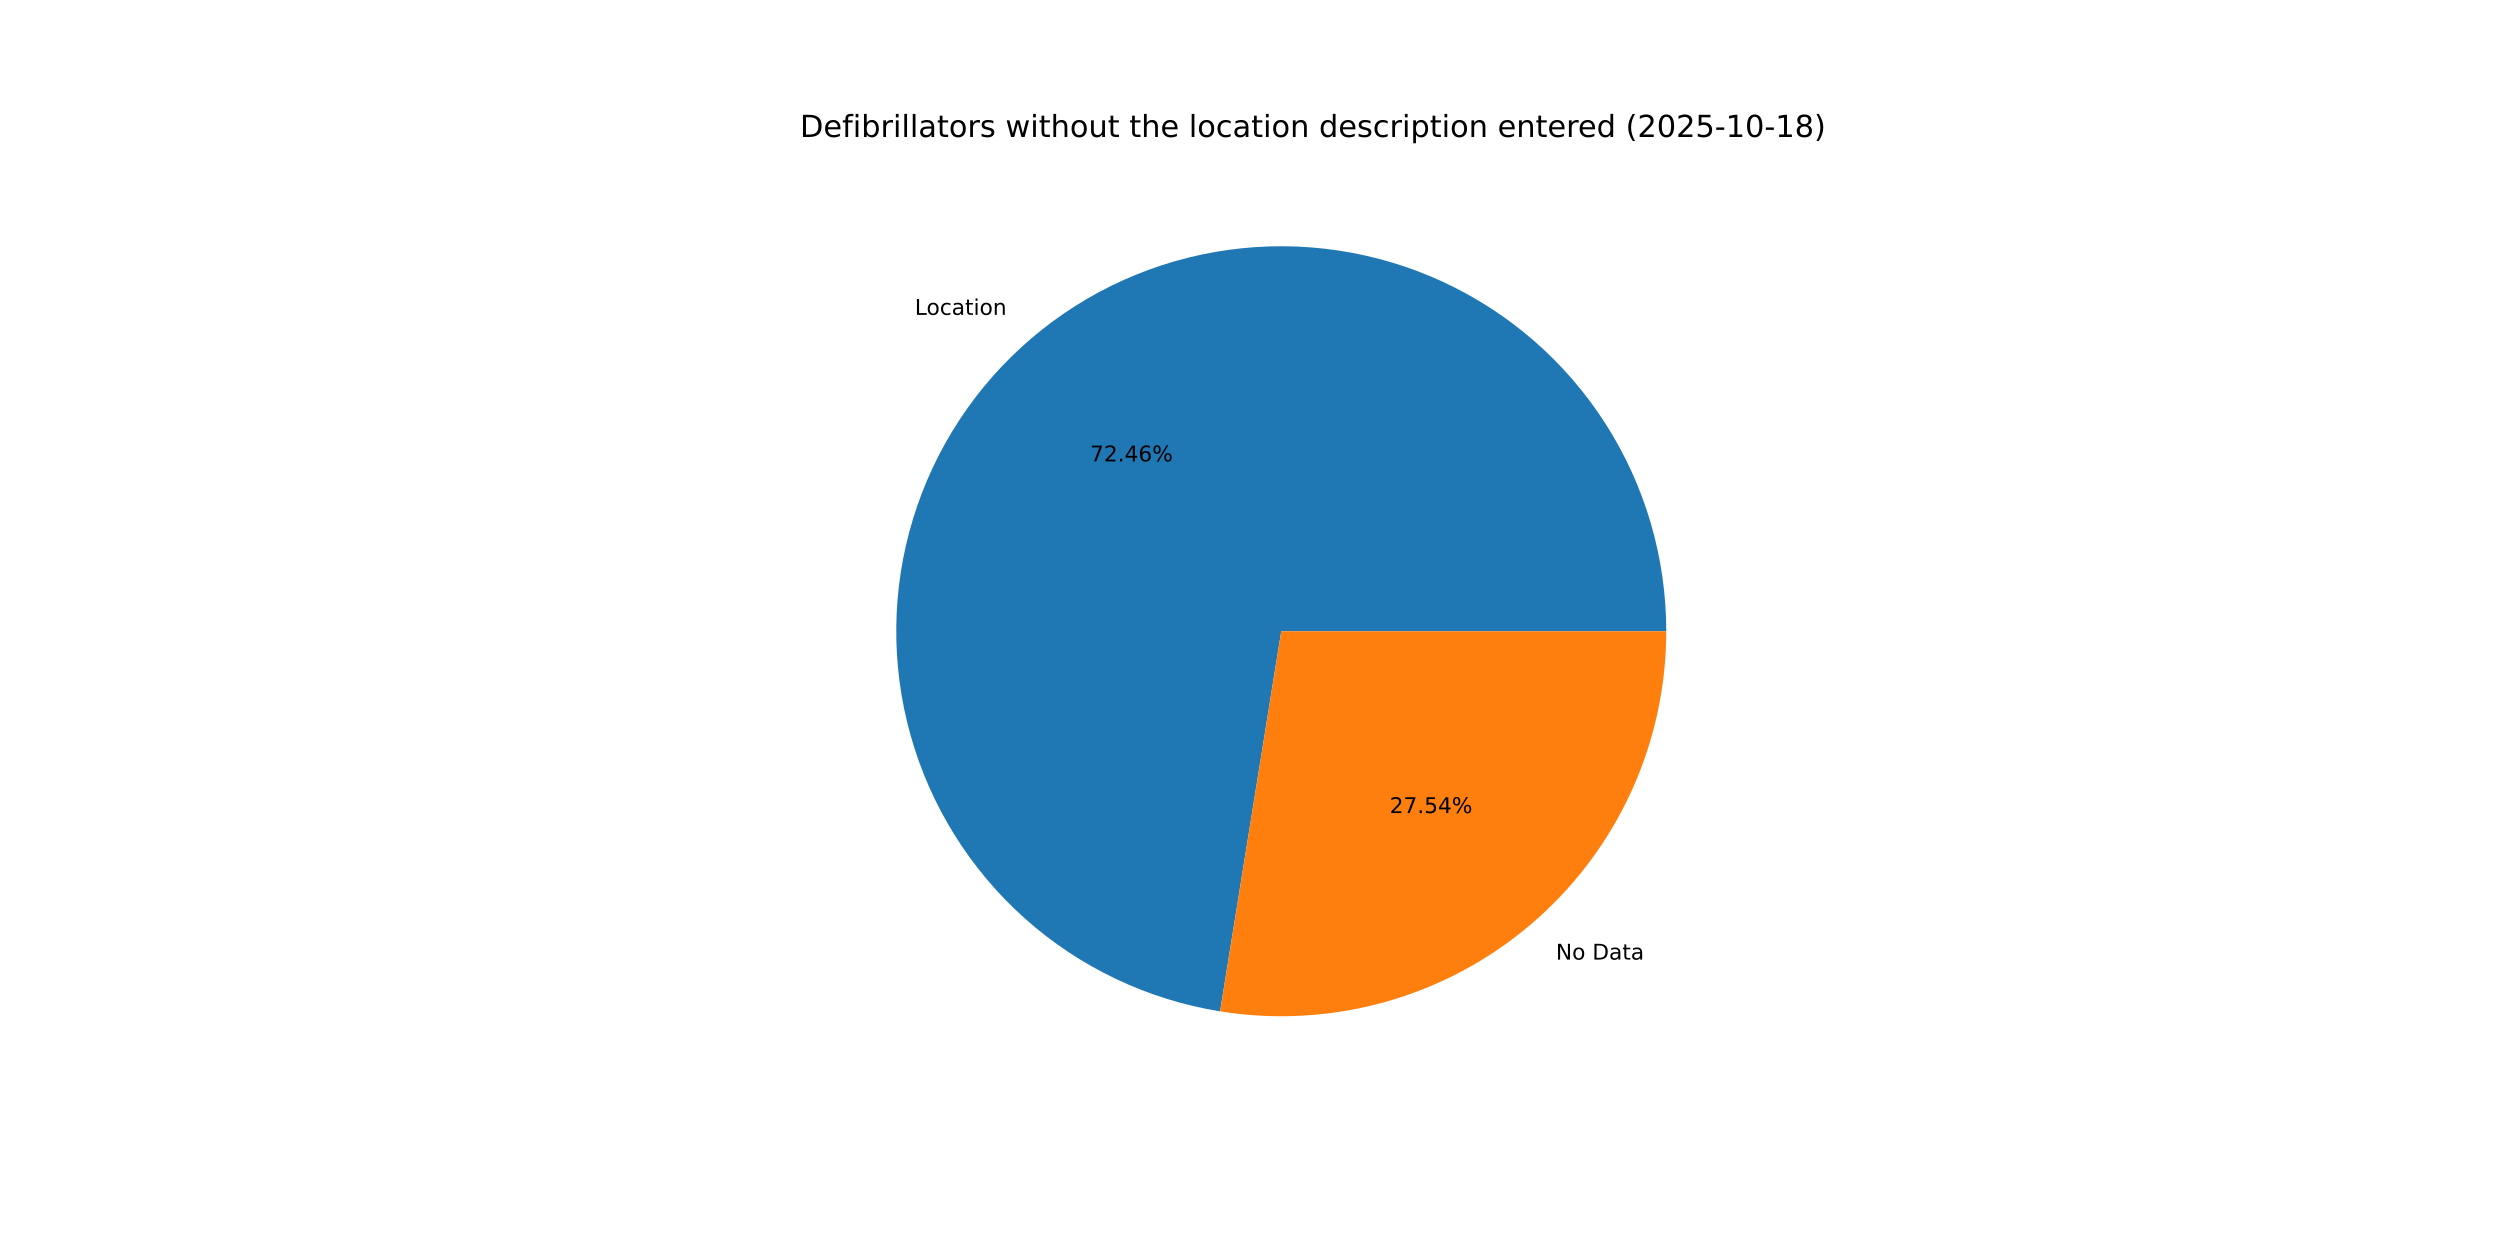
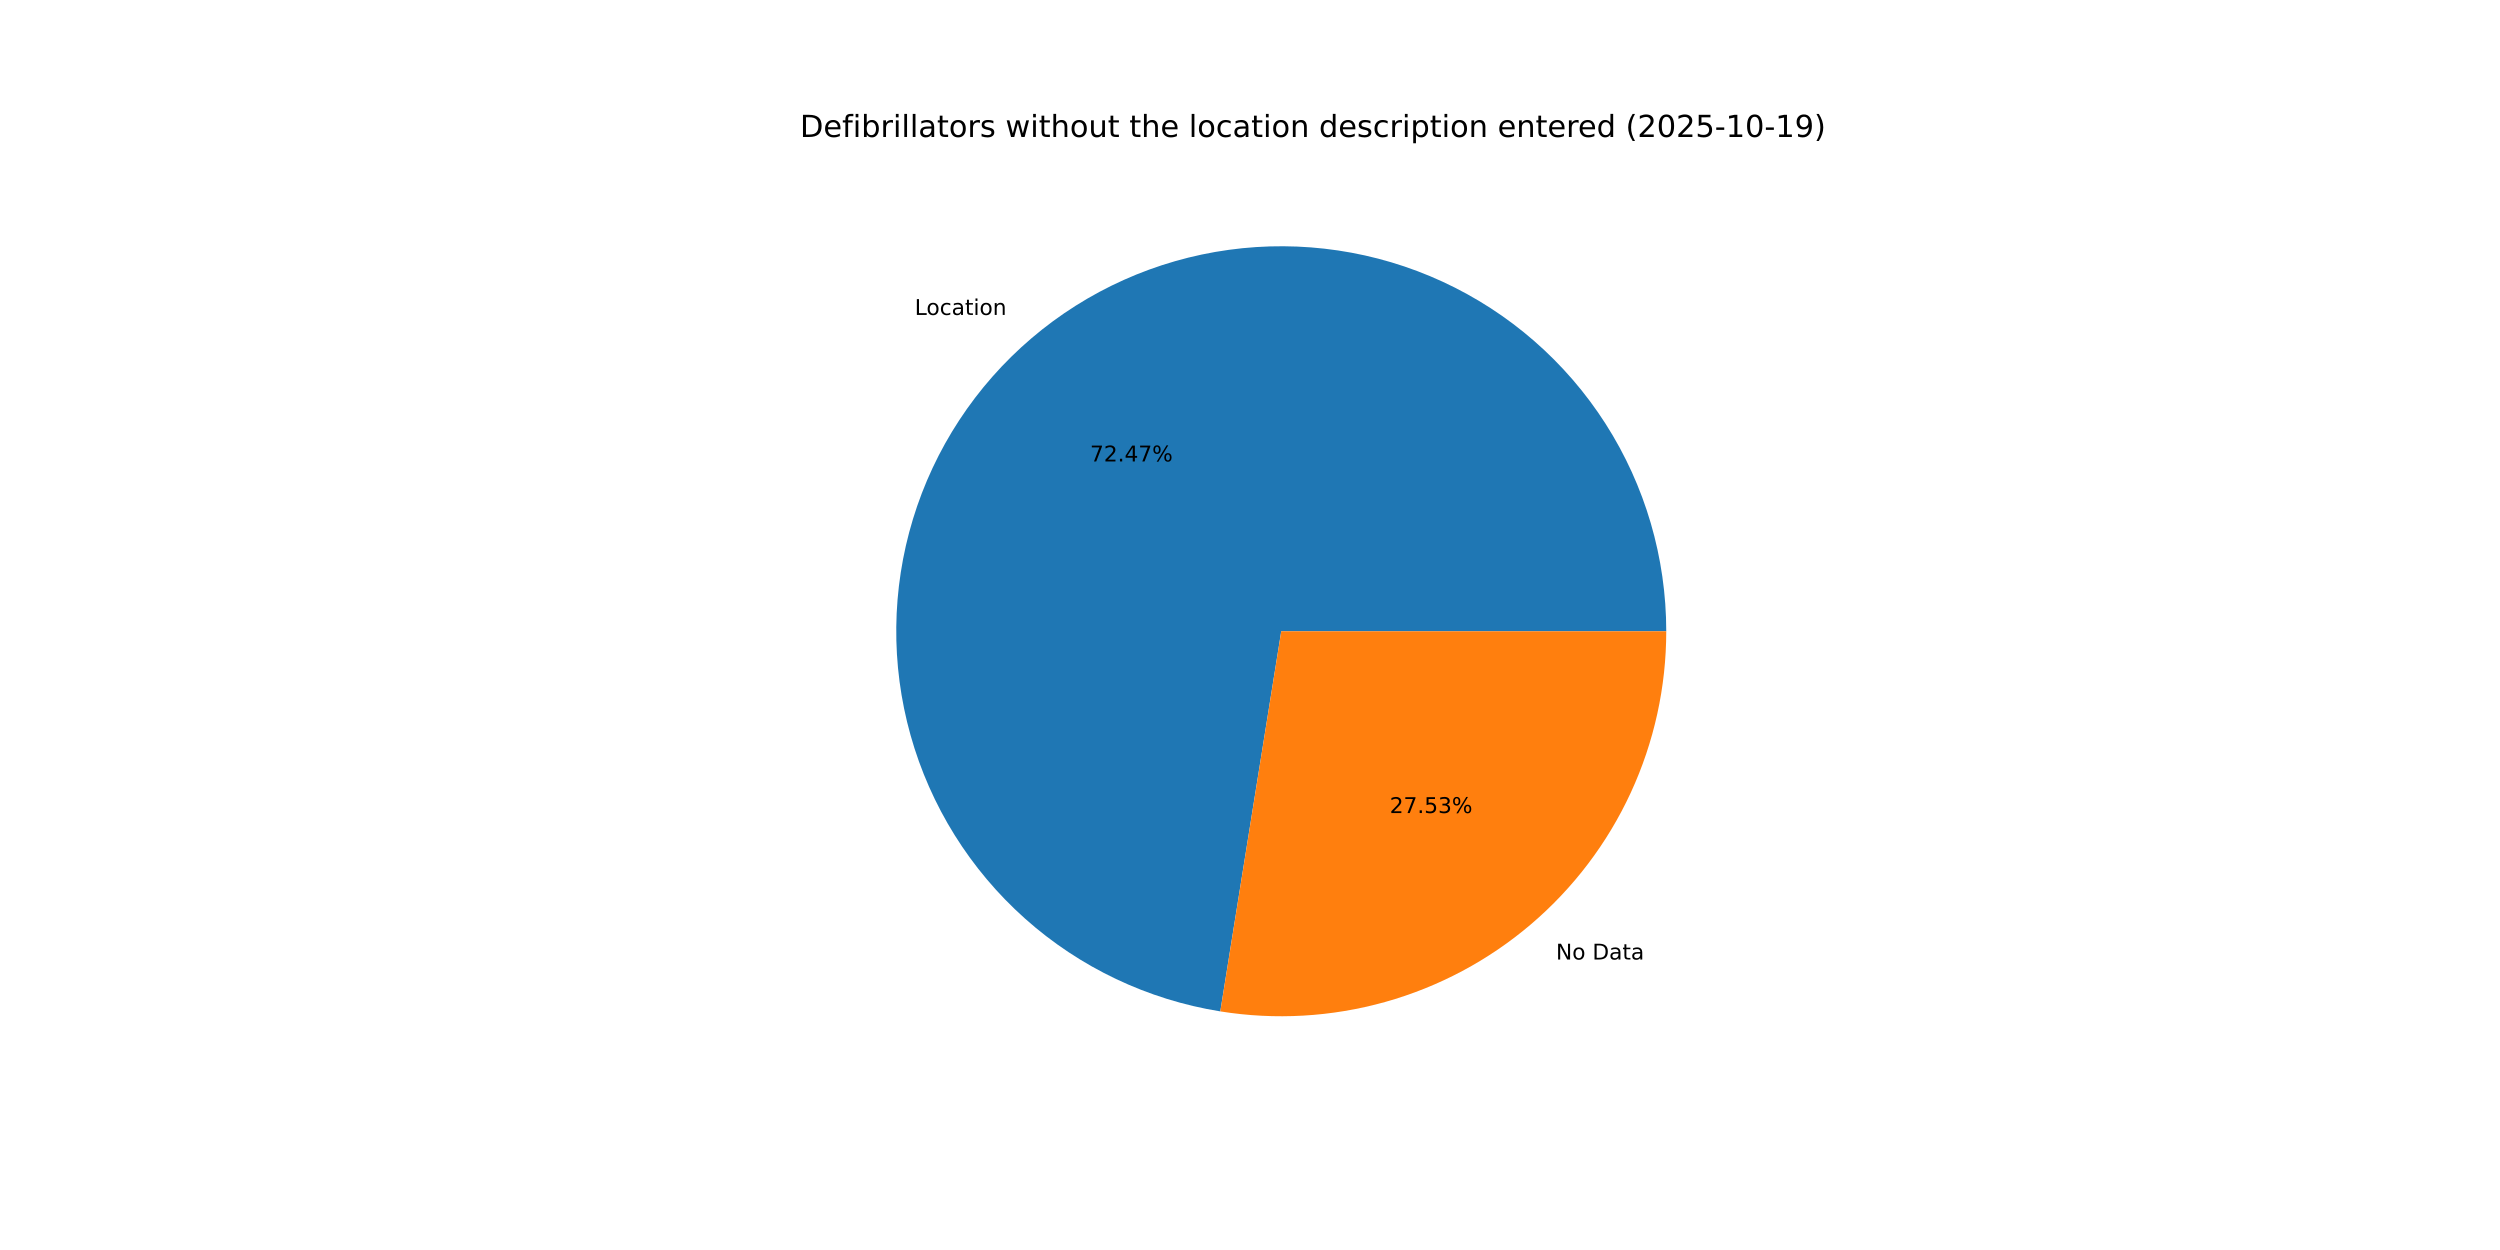
<svg xmlns="http://www.w3.org/2000/svg" xmlns:xlink="http://www.w3.org/1999/xlink" width="1152pt" height="576pt" viewBox="0 0 1152 576" version="1.1">
  <defs>
    <style type="text/css">*{stroke-linejoin: round; stroke-linecap: butt}</style>
  </defs>
  <g id="figure_1">
    <g id="patch_1">
      <path d="M 0 576  L 1152 576  L 1152 0  L 0 0  z " style="fill: #ffffff" />
    </g>
    <g id="axes_1">
      <g id="patch_2">
-         <path d="M 767.808 290.88  C 767.808 257 758.103 223.818 739.845 195.278  C 721.588 166.738 695.531 144.016 664.772 129.813  C 634.012 115.61 599.818 110.512 566.253 115.123  C 532.688 119.734 501.136 133.866 475.347 155.838  C 449.557 177.81 430.594 206.717 420.71 239.123  C 410.825 271.529 410.428 306.099 419.565 338.724  C 428.702 371.349 446.996 400.684 472.274 423.243  C 497.552 445.802 528.771 460.654 562.221 466.036  L 590.4 290.88  z " style="fill: #1f77b4" />
+         <path d="M 767.808 290.88  C 767.808 256.996 758.1 223.811 739.839 195.268  C 721.578 166.726 695.516 144.004 664.751 129.804  C 633.986 115.603 599.787 110.509 566.219 115.128  C 532.651 119.746 501.099 133.886 475.312 155.867  C 449.525 177.849 430.568 206.764 420.693 239.178  C 410.818 271.591 410.433 306.165 419.584 338.79  C 428.734 371.415 447.043 400.746 472.334 423.296  C 497.625 445.846 528.854 460.685 562.311 466.05  L 590.4 290.88  z " style="fill: #1f77b4" />
      </g>
      <g id="patch_3">
-         <path d="M 562.221 466.036  C 587.575 470.115 613.515 468.64 638.244 461.715  C 662.973 454.789 685.905 442.576 705.453 425.922  C 725.001 409.268 740.701 388.566 751.467 365.252  C 762.232 341.937 767.808 316.56 767.808 290.88  L 590.4 290.88  z " style="fill: #ff7f0e" />
+         <path d="M 562.311 466.05  C 587.66 470.115 613.591 468.629 638.31 461.696  C 663.029 454.763 685.95 442.547 705.488 425.893  C 725.025 409.238 740.717 388.54 751.476 365.231  C 762.235 341.922 767.808 316.552 767.808 290.88  L 590.4 290.88  z " style="fill: #ff7f0e" />
      </g>
      <g id="matplotlib.axis_1" />
      <g id="matplotlib.axis_2" />
      <g id="text_1">
-         <g transform="translate(421.5448 145.093) scale(0.1 -0.1)">
+         <g transform="translate(421.5065 145.1256) scale(0.1 -0.1)">
          <defs>
            <path id="DejaVuSans-4c" d="M 628 4666  L 1259 4666  L 1259 531  L 3531 531  L 3531 0  L 628 0  L 628 4666  z " transform="scale(0.015625)" />
            <path id="DejaVuSans-6f" d="M 1959 3097  Q 1497 3097 1228 2736  Q 959 2375 959 1747  Q 959 1119 1226 758  Q 1494 397 1959 397  Q 2419 397 2687 759  Q 2956 1122 2956 1747  Q 2956 2369 2687 2733  Q 2419 3097 1959 3097  z M 1959 3584  Q 2709 3584 3137 3096  Q 3566 2609 3566 1747  Q 3566 888 3137 398  Q 2709 -91 1959 -91  Q 1206 -91 779 398  Q 353 888 353 1747  Q 353 2609 779 3096  Q 1206 3584 1959 3584  z " transform="scale(0.015625)" />
            <path id="DejaVuSans-63" d="M 3122 3366  L 3122 2828  Q 2878 2963 2633 3030  Q 2388 3097 2138 3097  Q 1578 3097 1268 2742  Q 959 2388 959 1747  Q 959 1106 1268 751  Q 1578 397 2138 397  Q 2388 397 2633 464  Q 2878 531 3122 666  L 3122 134  Q 2881 22 2623 -34  Q 2366 -91 2075 -91  Q 1284 -91 818 406  Q 353 903 353 1747  Q 353 2603 823 3093  Q 1294 3584 2113 3584  Q 2378 3584 2631 3529  Q 2884 3475 3122 3366  z " transform="scale(0.015625)" />
            <path id="DejaVuSans-61" d="M 2194 1759  Q 1497 1759 1228 1600  Q 959 1441 959 1056  Q 959 750 1161 570  Q 1363 391 1709 391  Q 2188 391 2477 730  Q 2766 1069 2766 1631  L 2766 1759  L 2194 1759  z M 3341 1997  L 3341 0  L 2766 0  L 2766 531  Q 2569 213 2275 61  Q 1981 -91 1556 -91  Q 1019 -91 701 211  Q 384 513 384 1019  Q 384 1609 779 1909  Q 1175 2209 1959 2209  L 2766 2209  L 2766 2266  Q 2766 2663 2505 2880  Q 2244 3097 1772 3097  Q 1472 3097 1187 3025  Q 903 2953 641 2809  L 641 3341  Q 956 3463 1253 3523  Q 1550 3584 1831 3584  Q 2591 3584 2966 3190  Q 3341 2797 3341 1997  z " transform="scale(0.015625)" />
            <path id="DejaVuSans-74" d="M 1172 4494  L 1172 3500  L 2356 3500  L 2356 3053  L 1172 3053  L 1172 1153  Q 1172 725 1289 603  Q 1406 481 1766 481  L 2356 481  L 2356 0  L 1766 0  Q 1100 0 847 248  Q 594 497 594 1153  L 594 3053  L 172 3053  L 172 3500  L 594 3500  L 594 4494  L 1172 4494  z " transform="scale(0.015625)" />
            <path id="DejaVuSans-69" d="M 603 3500  L 1178 3500  L 1178 0  L 603 0  L 603 3500  z M 603 4863  L 1178 4863  L 1178 4134  L 603 4134  L 603 4863  z " transform="scale(0.015625)" />
            <path id="DejaVuSans-6e" d="M 3513 2113  L 3513 0  L 2938 0  L 2938 2094  Q 2938 2591 2744 2837  Q 2550 3084 2163 3084  Q 1697 3084 1428 2787  Q 1159 2491 1159 1978  L 1159 0  L 581 0  L 581 3500  L 1159 3500  L 1159 2956  Q 1366 3272 1645 3428  Q 1925 3584 2291 3584  Q 2894 3584 3203 3211  Q 3513 2838 3513 2113  z " transform="scale(0.015625)" />
          </defs>
          <use xlink:href="#DejaVuSans-4c" />
          <use xlink:href="#DejaVuSans-6f" x="53.963" />
          <use xlink:href="#DejaVuSans-63" x="115.145" />
          <use xlink:href="#DejaVuSans-61" x="170.125" />
          <use xlink:href="#DejaVuSans-74" x="231.404" />
          <use xlink:href="#DejaVuSans-69" x="270.613" />
          <use xlink:href="#DejaVuSans-6f" x="298.396" />
          <use xlink:href="#DejaVuSans-6e" x="359.578" />
        </g>
      </g>
      <g id="text_2">
-         <g transform="translate(502.3033 212.6141) scale(0.1 -0.1)">
+         <g transform="translate(502.2825 212.6318) scale(0.1 -0.1)">
          <defs>
            <path id="DejaVuSans-37" d="M 525 4666  L 3525 4666  L 3525 4397  L 1831 0  L 1172 0  L 2766 4134  L 525 4134  L 525 4666  z " transform="scale(0.015625)" />
            <path id="DejaVuSans-32" d="M 1228 531  L 3431 531  L 3431 0  L 469 0  L 469 531  Q 828 903 1448 1529  Q 2069 2156 2228 2338  Q 2531 2678 2651 2914  Q 2772 3150 2772 3378  Q 2772 3750 2511 3984  Q 2250 4219 1831 4219  Q 1534 4219 1204 4116  Q 875 4013 500 3803  L 500 4441  Q 881 4594 1212 4672  Q 1544 4750 1819 4750  Q 2544 4750 2975 4387  Q 3406 4025 3406 3419  Q 3406 3131 3298 2873  Q 3191 2616 2906 2266  Q 2828 2175 2409 1742  Q 1991 1309 1228 531  z " transform="scale(0.015625)" />
            <path id="DejaVuSans-2e" d="M 684 794  L 1344 794  L 1344 0  L 684 0  L 684 794  z " transform="scale(0.015625)" />
            <path id="DejaVuSans-34" d="M 2419 4116  L 825 1625  L 2419 1625  L 2419 4116  z M 2253 4666  L 3047 4666  L 3047 1625  L 3713 1625  L 3713 1100  L 3047 1100  L 3047 0  L 2419 0  L 2419 1100  L 313 1100  L 313 1709  L 2253 4666  z " transform="scale(0.015625)" />
-             <path id="DejaVuSans-36" d="M 2113 2584  Q 1688 2584 1439 2293  Q 1191 2003 1191 1497  Q 1191 994 1439 701  Q 1688 409 2113 409  Q 2538 409 2786 701  Q 3034 994 3034 1497  Q 3034 2003 2786 2293  Q 2538 2584 2113 2584  z M 3366 4563  L 3366 3988  Q 3128 4100 2886 4159  Q 2644 4219 2406 4219  Q 1781 4219 1451 3797  Q 1122 3375 1075 2522  Q 1259 2794 1537 2939  Q 1816 3084 2150 3084  Q 2853 3084 3261 2657  Q 3669 2231 3669 1497  Q 3669 778 3244 343  Q 2819 -91 2113 -91  Q 1303 -91 875 529  Q 447 1150 447 2328  Q 447 3434 972 4092  Q 1497 4750 2381 4750  Q 2619 4750 2861 4703  Q 3103 4656 3366 4563  z " transform="scale(0.015625)" />
            <path id="DejaVuSans-25" d="M 4653 2053  Q 4381 2053 4226 1822  Q 4072 1591 4072 1178  Q 4072 772 4226 539  Q 4381 306 4653 306  Q 4919 306 5073 539  Q 5228 772 5228 1178  Q 5228 1588 5073 1820  Q 4919 2053 4653 2053  z M 4653 2450  Q 5147 2450 5437 2106  Q 5728 1763 5728 1178  Q 5728 594 5436 251  Q 5144 -91 4653 -91  Q 4153 -91 3862 251  Q 3572 594 3572 1178  Q 3572 1766 3864 2108  Q 4156 2450 4653 2450  z M 1428 4353  Q 1159 4353 1004 4120  Q 850 3888 850 3481  Q 850 3069 1003 2837  Q 1156 2606 1428 2606  Q 1700 2606 1854 2837  Q 2009 3069 2009 3481  Q 2009 3884 1853 4118  Q 1697 4353 1428 4353  z M 4250 4750  L 4750 4750  L 1831 -91  L 1331 -91  L 4250 4750  z M 1428 4750  Q 1922 4750 2215 4408  Q 2509 4066 2509 3481  Q 2509 2891 2217 2550  Q 1925 2209 1428 2209  Q 931 2209 642 2551  Q 353 2894 353 3481  Q 353 4063 643 4406  Q 934 4750 1428 4750  z " transform="scale(0.015625)" />
          </defs>
          <use xlink:href="#DejaVuSans-37" />
          <use xlink:href="#DejaVuSans-32" x="63.623" />
          <use xlink:href="#DejaVuSans-2e" x="127.246" />
          <use xlink:href="#DejaVuSans-34" x="159.033" />
-           <use xlink:href="#DejaVuSans-36" x="222.656" />
+           <use xlink:href="#DejaVuSans-37" x="222.656" />
          <use xlink:href="#DejaVuSans-25" x="286.279" />
        </g>
      </g>
      <g id="text_3">
-         <g transform="translate(716.9584 442.1858) scale(0.1 -0.1)">
+         <g transform="translate(716.9966 442.1532) scale(0.1 -0.1)">
          <defs>
            <path id="DejaVuSans-4e" d="M 628 4666  L 1478 4666  L 3547 763  L 3547 4666  L 4159 4666  L 4159 0  L 3309 0  L 1241 3903  L 1241 0  L 628 0  L 628 4666  z " transform="scale(0.015625)" />
            <path id="DejaVuSans-20" transform="scale(0.015625)" />
            <path id="DejaVuSans-44" d="M 1259 4147  L 1259 519  L 2022 519  Q 2988 519 3436 956  Q 3884 1394 3884 2338  Q 3884 3275 3436 3711  Q 2988 4147 2022 4147  L 1259 4147  z M 628 4666  L 1925 4666  Q 3281 4666 3915 4102  Q 4550 3538 4550 2338  Q 4550 1131 3912 565  Q 3275 0 1925 0  L 628 0  L 628 4666  z " transform="scale(0.015625)" />
          </defs>
          <use xlink:href="#DejaVuSans-4e" />
          <use xlink:href="#DejaVuSans-6f" x="74.805" />
          <use xlink:href="#DejaVuSans-20" x="135.986" />
          <use xlink:href="#DejaVuSans-44" x="167.773" />
          <use xlink:href="#DejaVuSans-61" x="244.775" />
          <use xlink:href="#DejaVuSans-74" x="306.055" />
          <use xlink:href="#DejaVuSans-61" x="345.264" />
        </g>
      </g>
      <g id="text_4">
-         <g transform="translate(640.367 374.6647) scale(0.1 -0.1)">
+         <g transform="translate(640.3879 374.6469) scale(0.1 -0.1)">
          <defs>
            <path id="DejaVuSans-35" d="M 691 4666  L 3169 4666  L 3169 4134  L 1269 4134  L 1269 2991  Q 1406 3038 1543 3061  Q 1681 3084 1819 3084  Q 2600 3084 3056 2656  Q 3513 2228 3513 1497  Q 3513 744 3044 326  Q 2575 -91 1722 -91  Q 1428 -91 1123 -41  Q 819 9 494 109  L 494 744  Q 775 591 1075 516  Q 1375 441 1709 441  Q 2250 441 2565 725  Q 2881 1009 2881 1497  Q 2881 1984 2565 2268  Q 2250 2553 1709 2553  Q 1456 2553 1204 2497  Q 953 2441 691 2322  L 691 4666  z " transform="scale(0.015625)" />
+             <path id="DejaVuSans-33" d="M 2597 2516  Q 3050 2419 3304 2112  Q 3559 1806 3559 1356  Q 3559 666 3084 287  Q 2609 -91 1734 -91  Q 1441 -91 1130 -33  Q 819 25 488 141  L 488 750  Q 750 597 1062 519  Q 1375 441 1716 441  Q 2309 441 2620 675  Q 2931 909 2931 1356  Q 2931 1769 2642 2001  Q 2353 2234 1838 2234  L 1294 2234  L 1294 2753  L 1863 2753  Q 2328 2753 2575 2939  Q 2822 3125 2822 3475  Q 2822 3834 2567 4026  Q 2313 4219 1838 4219  Q 1578 4219 1281 4162  Q 984 4106 628 3988  L 628 4550  Q 988 4650 1302 4700  Q 1616 4750 1894 4750  Q 2613 4750 3031 4423  Q 3450 4097 3450 3541  Q 3450 3153 3228 2886  Q 3006 2619 2597 2516  z " transform="scale(0.015625)" />
          </defs>
          <use xlink:href="#DejaVuSans-32" />
          <use xlink:href="#DejaVuSans-37" x="63.623" />
          <use xlink:href="#DejaVuSans-2e" x="127.246" />
          <use xlink:href="#DejaVuSans-35" x="159.033" />
-           <use xlink:href="#DejaVuSans-34" x="222.656" />
+           <use xlink:href="#DejaVuSans-33" x="222.656" />
          <use xlink:href="#DejaVuSans-25" x="286.279" />
        </g>
      </g>
      <g id="text_5">
        <g transform="translate(368.64 63.12) scale(0.14 -0.14)">
          <defs>
            <path id="DejaVuSans-65" d="M 3597 1894  L 3597 1613  L 953 1613  Q 991 1019 1311 708  Q 1631 397 2203 397  Q 2534 397 2845 478  Q 3156 559 3463 722  L 3463 178  Q 3153 47 2828 -22  Q 2503 -91 2169 -91  Q 1331 -91 842 396  Q 353 884 353 1716  Q 353 2575 817 3079  Q 1281 3584 2069 3584  Q 2775 3584 3186 3129  Q 3597 2675 3597 1894  z M 3022 2063  Q 3016 2534 2758 2815  Q 2500 3097 2075 3097  Q 1594 3097 1305 2825  Q 1016 2553 972 2059  L 3022 2063  z " transform="scale(0.015625)" />
            <path id="DejaVuSans-66" d="M 2375 4863  L 2375 4384  L 1825 4384  Q 1516 4384 1395 4259  Q 1275 4134 1275 3809  L 1275 3500  L 2222 3500  L 2222 3053  L 1275 3053  L 1275 0  L 697 0  L 697 3053  L 147 3053  L 147 3500  L 697 3500  L 697 3744  Q 697 4328 969 4595  Q 1241 4863 1831 4863  L 2375 4863  z " transform="scale(0.015625)" />
            <path id="DejaVuSans-62" d="M 3116 1747  Q 3116 2381 2855 2742  Q 2594 3103 2138 3103  Q 1681 3103 1420 2742  Q 1159 2381 1159 1747  Q 1159 1113 1420 752  Q 1681 391 2138 391  Q 2594 391 2855 752  Q 3116 1113 3116 1747  z M 1159 2969  Q 1341 3281 1617 3432  Q 1894 3584 2278 3584  Q 2916 3584 3314 3078  Q 3713 2572 3713 1747  Q 3713 922 3314 415  Q 2916 -91 2278 -91  Q 1894 -91 1617 61  Q 1341 213 1159 525  L 1159 0  L 581 0  L 581 4863  L 1159 4863  L 1159 2969  z " transform="scale(0.015625)" />
            <path id="DejaVuSans-72" d="M 2631 2963  Q 2534 3019 2420 3045  Q 2306 3072 2169 3072  Q 1681 3072 1420 2755  Q 1159 2438 1159 1844  L 1159 0  L 581 0  L 581 3500  L 1159 3500  L 1159 2956  Q 1341 3275 1631 3429  Q 1922 3584 2338 3584  Q 2397 3584 2469 3576  Q 2541 3569 2628 3553  L 2631 2963  z " transform="scale(0.015625)" />
            <path id="DejaVuSans-6c" d="M 603 4863  L 1178 4863  L 1178 0  L 603 0  L 603 4863  z " transform="scale(0.015625)" />
            <path id="DejaVuSans-73" d="M 2834 3397  L 2834 2853  Q 2591 2978 2328 3040  Q 2066 3103 1784 3103  Q 1356 3103 1142 2972  Q 928 2841 928 2578  Q 928 2378 1081 2264  Q 1234 2150 1697 2047  L 1894 2003  Q 2506 1872 2764 1633  Q 3022 1394 3022 966  Q 3022 478 2636 193  Q 2250 -91 1575 -91  Q 1294 -91 989 -36  Q 684 19 347 128  L 347 722  Q 666 556 975 473  Q 1284 391 1588 391  Q 1994 391 2212 530  Q 2431 669 2431 922  Q 2431 1156 2273 1281  Q 2116 1406 1581 1522  L 1381 1569  Q 847 1681 609 1914  Q 372 2147 372 2553  Q 372 3047 722 3315  Q 1072 3584 1716 3584  Q 2034 3584 2315 3537  Q 2597 3491 2834 3397  z " transform="scale(0.015625)" />
            <path id="DejaVuSans-77" d="M 269 3500  L 844 3500  L 1563 769  L 2278 3500  L 2956 3500  L 3675 769  L 4391 3500  L 4966 3500  L 4050 0  L 3372 0  L 2619 2869  L 1863 0  L 1184 0  L 269 3500  z " transform="scale(0.015625)" />
            <path id="DejaVuSans-68" d="M 3513 2113  L 3513 0  L 2938 0  L 2938 2094  Q 2938 2591 2744 2837  Q 2550 3084 2163 3084  Q 1697 3084 1428 2787  Q 1159 2491 1159 1978  L 1159 0  L 581 0  L 581 4863  L 1159 4863  L 1159 2956  Q 1366 3272 1645 3428  Q 1925 3584 2291 3584  Q 2894 3584 3203 3211  Q 3513 2838 3513 2113  z " transform="scale(0.015625)" />
            <path id="DejaVuSans-75" d="M 544 1381  L 544 3500  L 1119 3500  L 1119 1403  Q 1119 906 1312 657  Q 1506 409 1894 409  Q 2359 409 2629 706  Q 2900 1003 2900 1516  L 2900 3500  L 3475 3500  L 3475 0  L 2900 0  L 2900 538  Q 2691 219 2414 64  Q 2138 -91 1772 -91  Q 1169 -91 856 284  Q 544 659 544 1381  z M 1991 3584  L 1991 3584  z " transform="scale(0.015625)" />
            <path id="DejaVuSans-64" d="M 2906 2969  L 2906 4863  L 3481 4863  L 3481 0  L 2906 0  L 2906 525  Q 2725 213 2448 61  Q 2172 -91 1784 -91  Q 1150 -91 751 415  Q 353 922 353 1747  Q 353 2572 751 3078  Q 1150 3584 1784 3584  Q 2172 3584 2448 3432  Q 2725 3281 2906 2969  z M 947 1747  Q 947 1113 1208 752  Q 1469 391 1925 391  Q 2381 391 2643 752  Q 2906 1113 2906 1747  Q 2906 2381 2643 2742  Q 2381 3103 1925 3103  Q 1469 3103 1208 2742  Q 947 2381 947 1747  z " transform="scale(0.015625)" />
            <path id="DejaVuSans-70" d="M 1159 525  L 1159 -1331  L 581 -1331  L 581 3500  L 1159 3500  L 1159 2969  Q 1341 3281 1617 3432  Q 1894 3584 2278 3584  Q 2916 3584 3314 3078  Q 3713 2572 3713 1747  Q 3713 922 3314 415  Q 2916 -91 2278 -91  Q 1894 -91 1617 61  Q 1341 213 1159 525  z M 3116 1747  Q 3116 2381 2855 2742  Q 2594 3103 2138 3103  Q 1681 3103 1420 2742  Q 1159 2381 1159 1747  Q 1159 1113 1420 752  Q 1681 391 2138 391  Q 2594 391 2855 752  Q 3116 1113 3116 1747  z " transform="scale(0.015625)" />
            <path id="DejaVuSans-28" d="M 1984 4856  Q 1566 4138 1362 3434  Q 1159 2731 1159 2009  Q 1159 1288 1364 580  Q 1569 -128 1984 -844  L 1484 -844  Q 1016 -109 783 600  Q 550 1309 550 2009  Q 550 2706 781 3412  Q 1013 4119 1484 4856  L 1984 4856  z " transform="scale(0.015625)" />
            <path id="DejaVuSans-30" d="M 2034 4250  Q 1547 4250 1301 3770  Q 1056 3291 1056 2328  Q 1056 1369 1301 889  Q 1547 409 2034 409  Q 2525 409 2770 889  Q 3016 1369 3016 2328  Q 3016 3291 2770 3770  Q 2525 4250 2034 4250  z M 2034 4750  Q 2819 4750 3233 4129  Q 3647 3509 3647 2328  Q 3647 1150 3233 529  Q 2819 -91 2034 -91  Q 1250 -91 836 529  Q 422 1150 422 2328  Q 422 3509 836 4129  Q 1250 4750 2034 4750  z " transform="scale(0.015625)" />
            <path id="DejaVuSans-2d" d="M 313 2009  L 1997 2009  L 1997 1497  L 313 1497  L 313 2009  z " transform="scale(0.015625)" />
            <path id="DejaVuSans-31" d="M 794 531  L 1825 531  L 1825 4091  L 703 3866  L 703 4441  L 1819 4666  L 2450 4666  L 2450 531  L 3481 531  L 3481 0  L 794 0  L 794 531  z " transform="scale(0.015625)" />
-             <path id="DejaVuSans-38" d="M 2034 2216  Q 1584 2216 1326 1975  Q 1069 1734 1069 1313  Q 1069 891 1326 650  Q 1584 409 2034 409  Q 2484 409 2743 651  Q 3003 894 3003 1313  Q 3003 1734 2745 1975  Q 2488 2216 2034 2216  z M 1403 2484  Q 997 2584 770 2862  Q 544 3141 544 3541  Q 544 4100 942 4425  Q 1341 4750 2034 4750  Q 2731 4750 3128 4425  Q 3525 4100 3525 3541  Q 3525 3141 3298 2862  Q 3072 2584 2669 2484  Q 3125 2378 3379 2068  Q 3634 1759 3634 1313  Q 3634 634 3220 271  Q 2806 -91 2034 -91  Q 1263 -91 848 271  Q 434 634 434 1313  Q 434 1759 690 2068  Q 947 2378 1403 2484  z M 1172 3481  Q 1172 3119 1398 2916  Q 1625 2713 2034 2713  Q 2441 2713 2670 2916  Q 2900 3119 2900 3481  Q 2900 3844 2670 4047  Q 2441 4250 2034 4250  Q 1625 4250 1398 4047  Q 1172 3844 1172 3481  z " transform="scale(0.015625)" />
+             <path id="DejaVuSans-39" d="M 703 97  L 703 672  Q 941 559 1184 500  Q 1428 441 1663 441  Q 2288 441 2617 861  Q 2947 1281 2994 2138  Q 2813 1869 2534 1725  Q 2256 1581 1919 1581  Q 1219 1581 811 2004  Q 403 2428 403 3163  Q 403 3881 828 4315  Q 1253 4750 1959 4750  Q 2769 4750 3195 4129  Q 3622 3509 3622 2328  Q 3622 1225 3098 567  Q 2575 -91 1691 -91  Q 1453 -91 1209 -44  Q 966 3 703 97  z M 1959 2075  Q 2384 2075 2632 2365  Q 2881 2656 2881 3163  Q 2881 3666 2632 3958  Q 2384 4250 1959 4250  Q 1534 4250 1286 3958  Q 1038 3666 1038 3163  Q 1038 2656 1286 2365  Q 1534 2075 1959 2075  z " transform="scale(0.015625)" />
            <path id="DejaVuSans-29" d="M 513 4856  L 1013 4856  Q 1481 4119 1714 3412  Q 1947 2706 1947 2009  Q 1947 1309 1714 600  Q 1481 -109 1013 -844  L 513 -844  Q 928 -128 1133 580  Q 1338 1288 1338 2009  Q 1338 2731 1133 3434  Q 928 4138 513 4856  z " transform="scale(0.015625)" />
          </defs>
          <use xlink:href="#DejaVuSans-44" />
          <use xlink:href="#DejaVuSans-65" x="77.002" />
          <use xlink:href="#DejaVuSans-66" x="138.525" />
          <use xlink:href="#DejaVuSans-69" x="173.73" />
          <use xlink:href="#DejaVuSans-62" x="201.514" />
          <use xlink:href="#DejaVuSans-72" x="264.99" />
          <use xlink:href="#DejaVuSans-69" x="306.104" />
          <use xlink:href="#DejaVuSans-6c" x="333.887" />
          <use xlink:href="#DejaVuSans-6c" x="361.67" />
          <use xlink:href="#DejaVuSans-61" x="389.453" />
          <use xlink:href="#DejaVuSans-74" x="450.732" />
          <use xlink:href="#DejaVuSans-6f" x="489.941" />
          <use xlink:href="#DejaVuSans-72" x="551.123" />
          <use xlink:href="#DejaVuSans-73" x="592.236" />
          <use xlink:href="#DejaVuSans-20" x="644.336" />
          <use xlink:href="#DejaVuSans-77" x="676.123" />
          <use xlink:href="#DejaVuSans-69" x="757.91" />
          <use xlink:href="#DejaVuSans-74" x="785.693" />
          <use xlink:href="#DejaVuSans-68" x="824.902" />
          <use xlink:href="#DejaVuSans-6f" x="888.281" />
          <use xlink:href="#DejaVuSans-75" x="949.463" />
          <use xlink:href="#DejaVuSans-74" x="1012.842" />
          <use xlink:href="#DejaVuSans-20" x="1052.051" />
          <use xlink:href="#DejaVuSans-74" x="1083.838" />
          <use xlink:href="#DejaVuSans-68" x="1123.047" />
          <use xlink:href="#DejaVuSans-65" x="1186.426" />
          <use xlink:href="#DejaVuSans-20" x="1247.949" />
          <use xlink:href="#DejaVuSans-6c" x="1279.736" />
          <use xlink:href="#DejaVuSans-6f" x="1307.52" />
          <use xlink:href="#DejaVuSans-63" x="1368.701" />
          <use xlink:href="#DejaVuSans-61" x="1423.682" />
          <use xlink:href="#DejaVuSans-74" x="1484.961" />
          <use xlink:href="#DejaVuSans-69" x="1524.17" />
          <use xlink:href="#DejaVuSans-6f" x="1551.953" />
          <use xlink:href="#DejaVuSans-6e" x="1613.135" />
          <use xlink:href="#DejaVuSans-20" x="1676.514" />
          <use xlink:href="#DejaVuSans-64" x="1708.301" />
          <use xlink:href="#DejaVuSans-65" x="1771.777" />
          <use xlink:href="#DejaVuSans-73" x="1833.301" />
          <use xlink:href="#DejaVuSans-63" x="1885.4" />
          <use xlink:href="#DejaVuSans-72" x="1940.381" />
          <use xlink:href="#DejaVuSans-69" x="1981.494" />
          <use xlink:href="#DejaVuSans-70" x="2009.277" />
          <use xlink:href="#DejaVuSans-74" x="2072.754" />
          <use xlink:href="#DejaVuSans-69" x="2111.963" />
          <use xlink:href="#DejaVuSans-6f" x="2139.746" />
          <use xlink:href="#DejaVuSans-6e" x="2200.928" />
          <use xlink:href="#DejaVuSans-20" x="2264.307" />
          <use xlink:href="#DejaVuSans-65" x="2296.094" />
          <use xlink:href="#DejaVuSans-6e" x="2357.617" />
          <use xlink:href="#DejaVuSans-74" x="2420.996" />
          <use xlink:href="#DejaVuSans-65" x="2460.205" />
          <use xlink:href="#DejaVuSans-72" x="2521.729" />
          <use xlink:href="#DejaVuSans-65" x="2560.592" />
          <use xlink:href="#DejaVuSans-64" x="2622.115" />
          <use xlink:href="#DejaVuSans-20" x="2685.592" />
          <use xlink:href="#DejaVuSans-28" x="2717.379" />
          <use xlink:href="#DejaVuSans-32" x="2756.393" />
          <use xlink:href="#DejaVuSans-30" x="2820.016" />
          <use xlink:href="#DejaVuSans-32" x="2883.639" />
          <use xlink:href="#DejaVuSans-35" x="2947.262" />
          <use xlink:href="#DejaVuSans-2d" x="3010.885" />
          <use xlink:href="#DejaVuSans-31" x="3046.969" />
          <use xlink:href="#DejaVuSans-30" x="3110.592" />
          <use xlink:href="#DejaVuSans-2d" x="3174.215" />
          <use xlink:href="#DejaVuSans-31" x="3210.299" />
-           <use xlink:href="#DejaVuSans-38" x="3273.922" />
+           <use xlink:href="#DejaVuSans-39" x="3273.922" />
          <use xlink:href="#DejaVuSans-29" x="3337.545" />
        </g>
      </g>
    </g>
  </g>
</svg>
